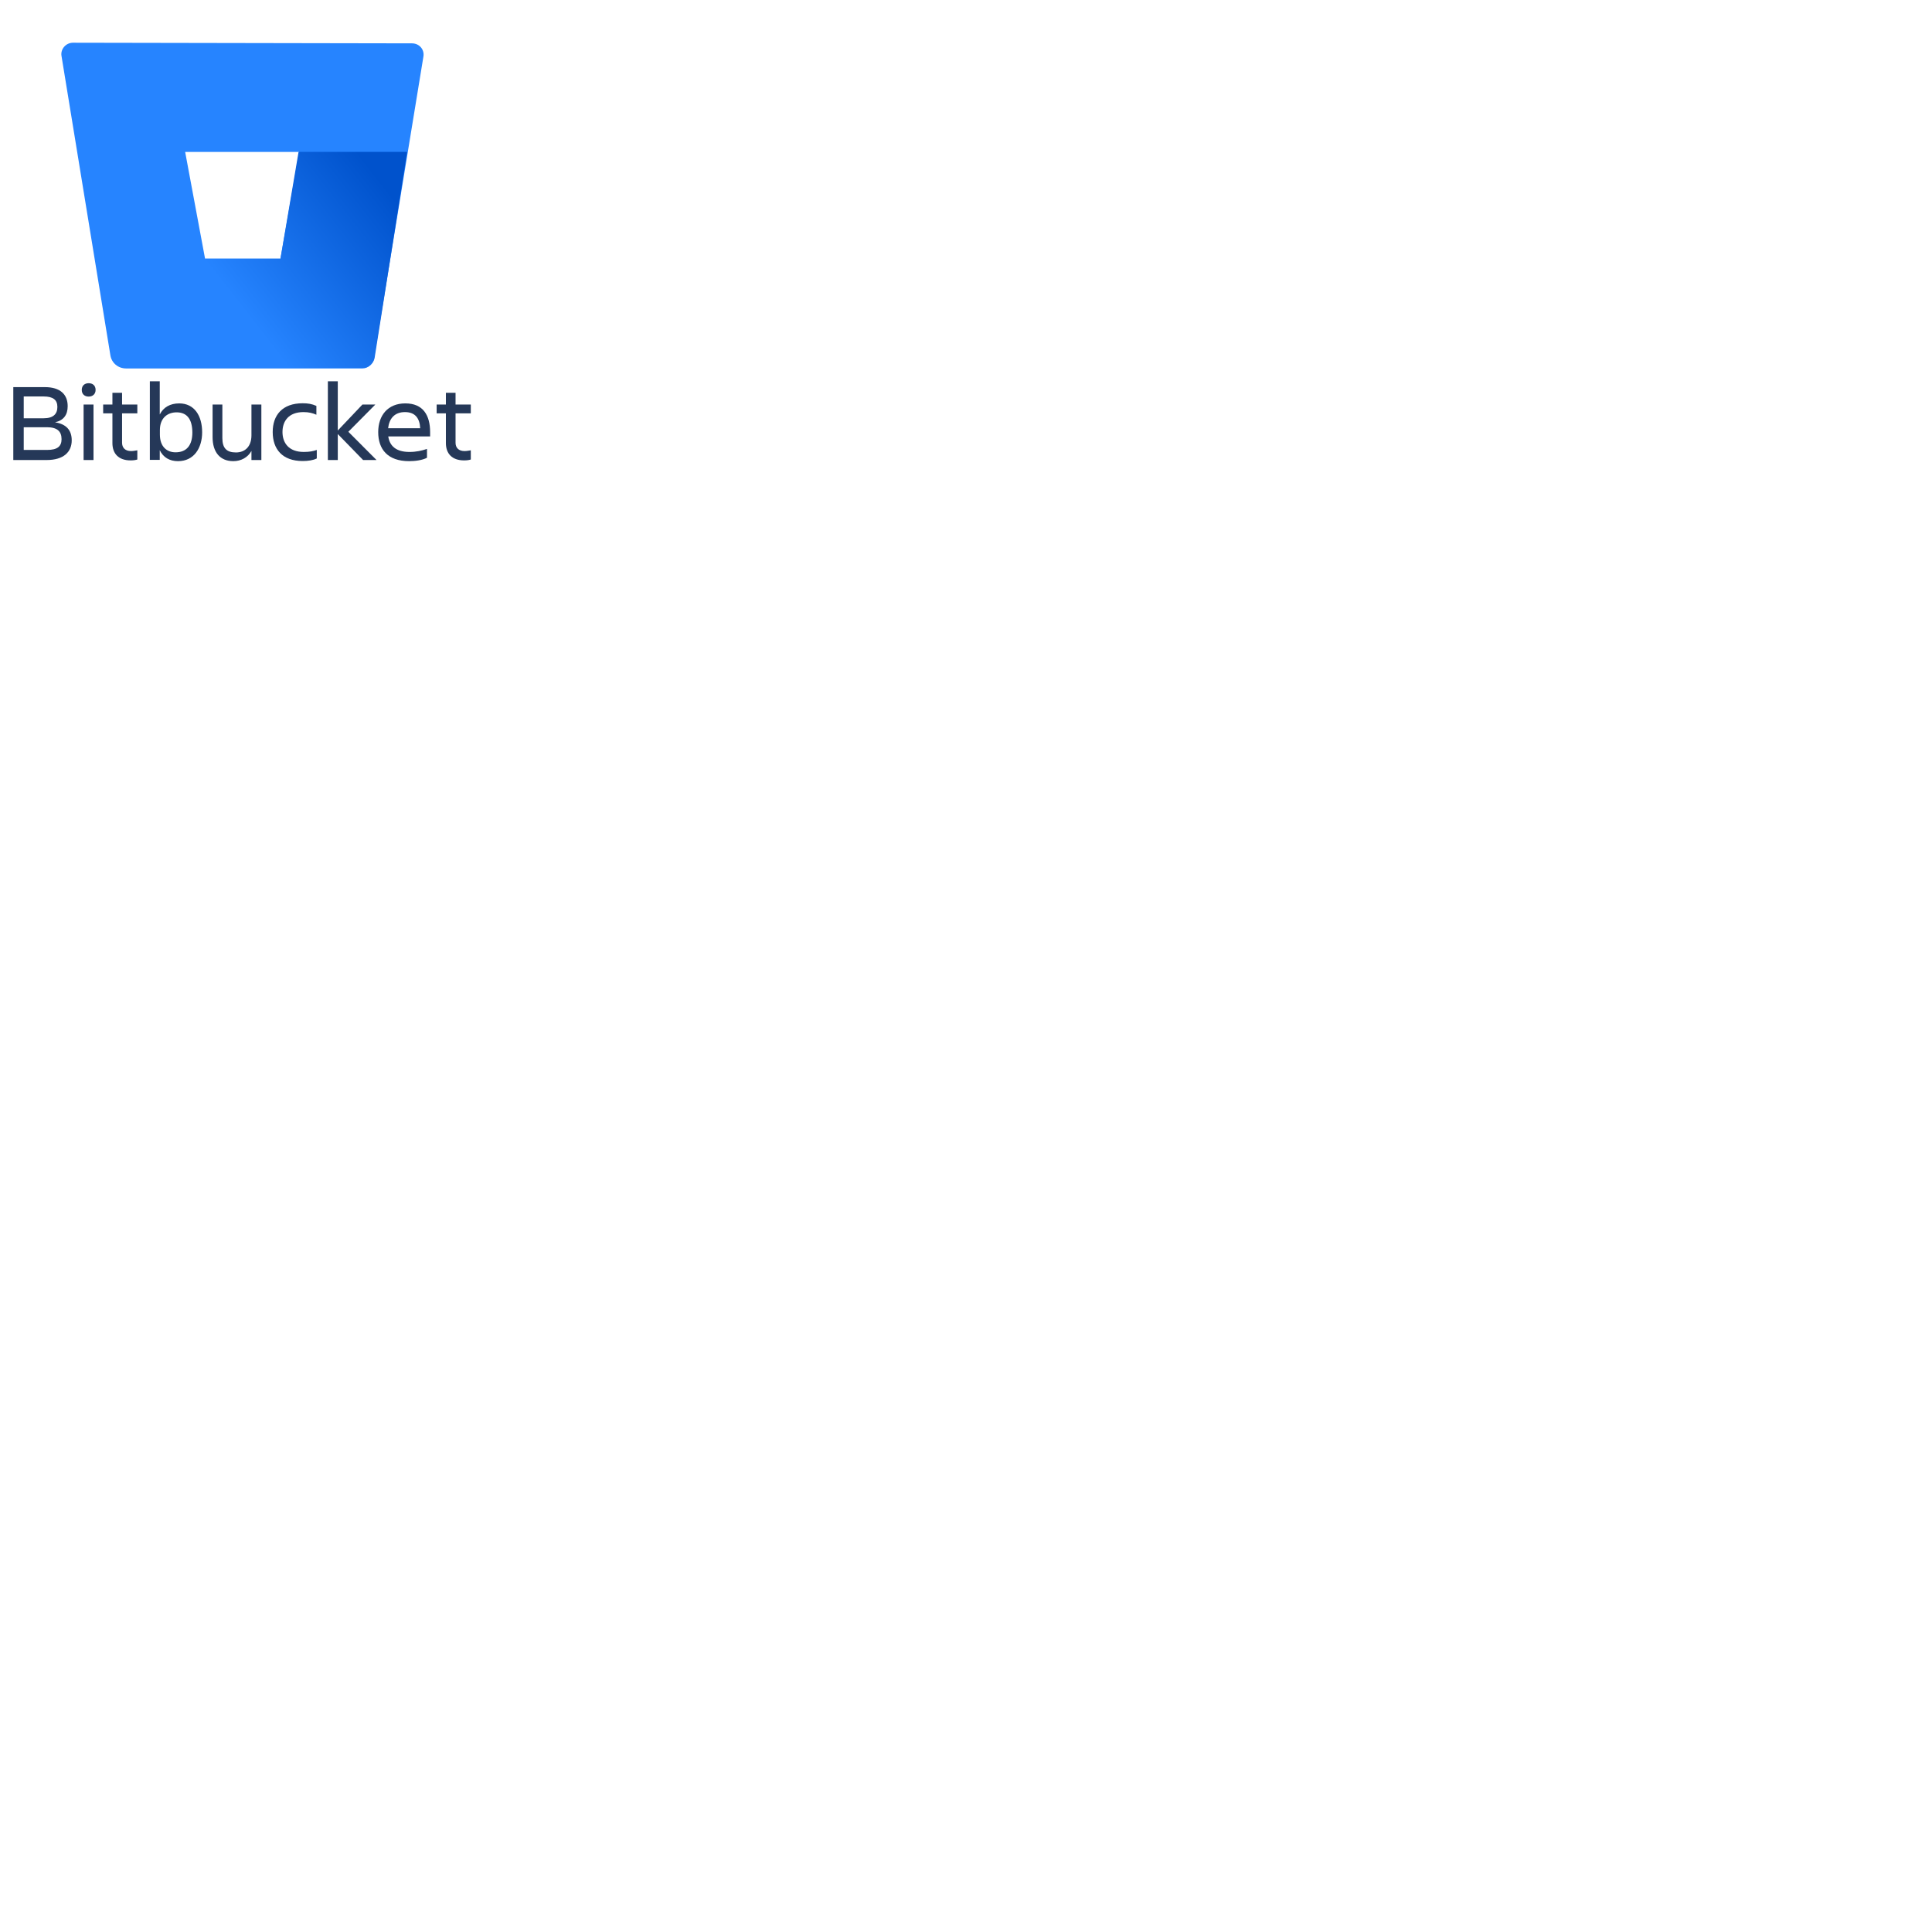
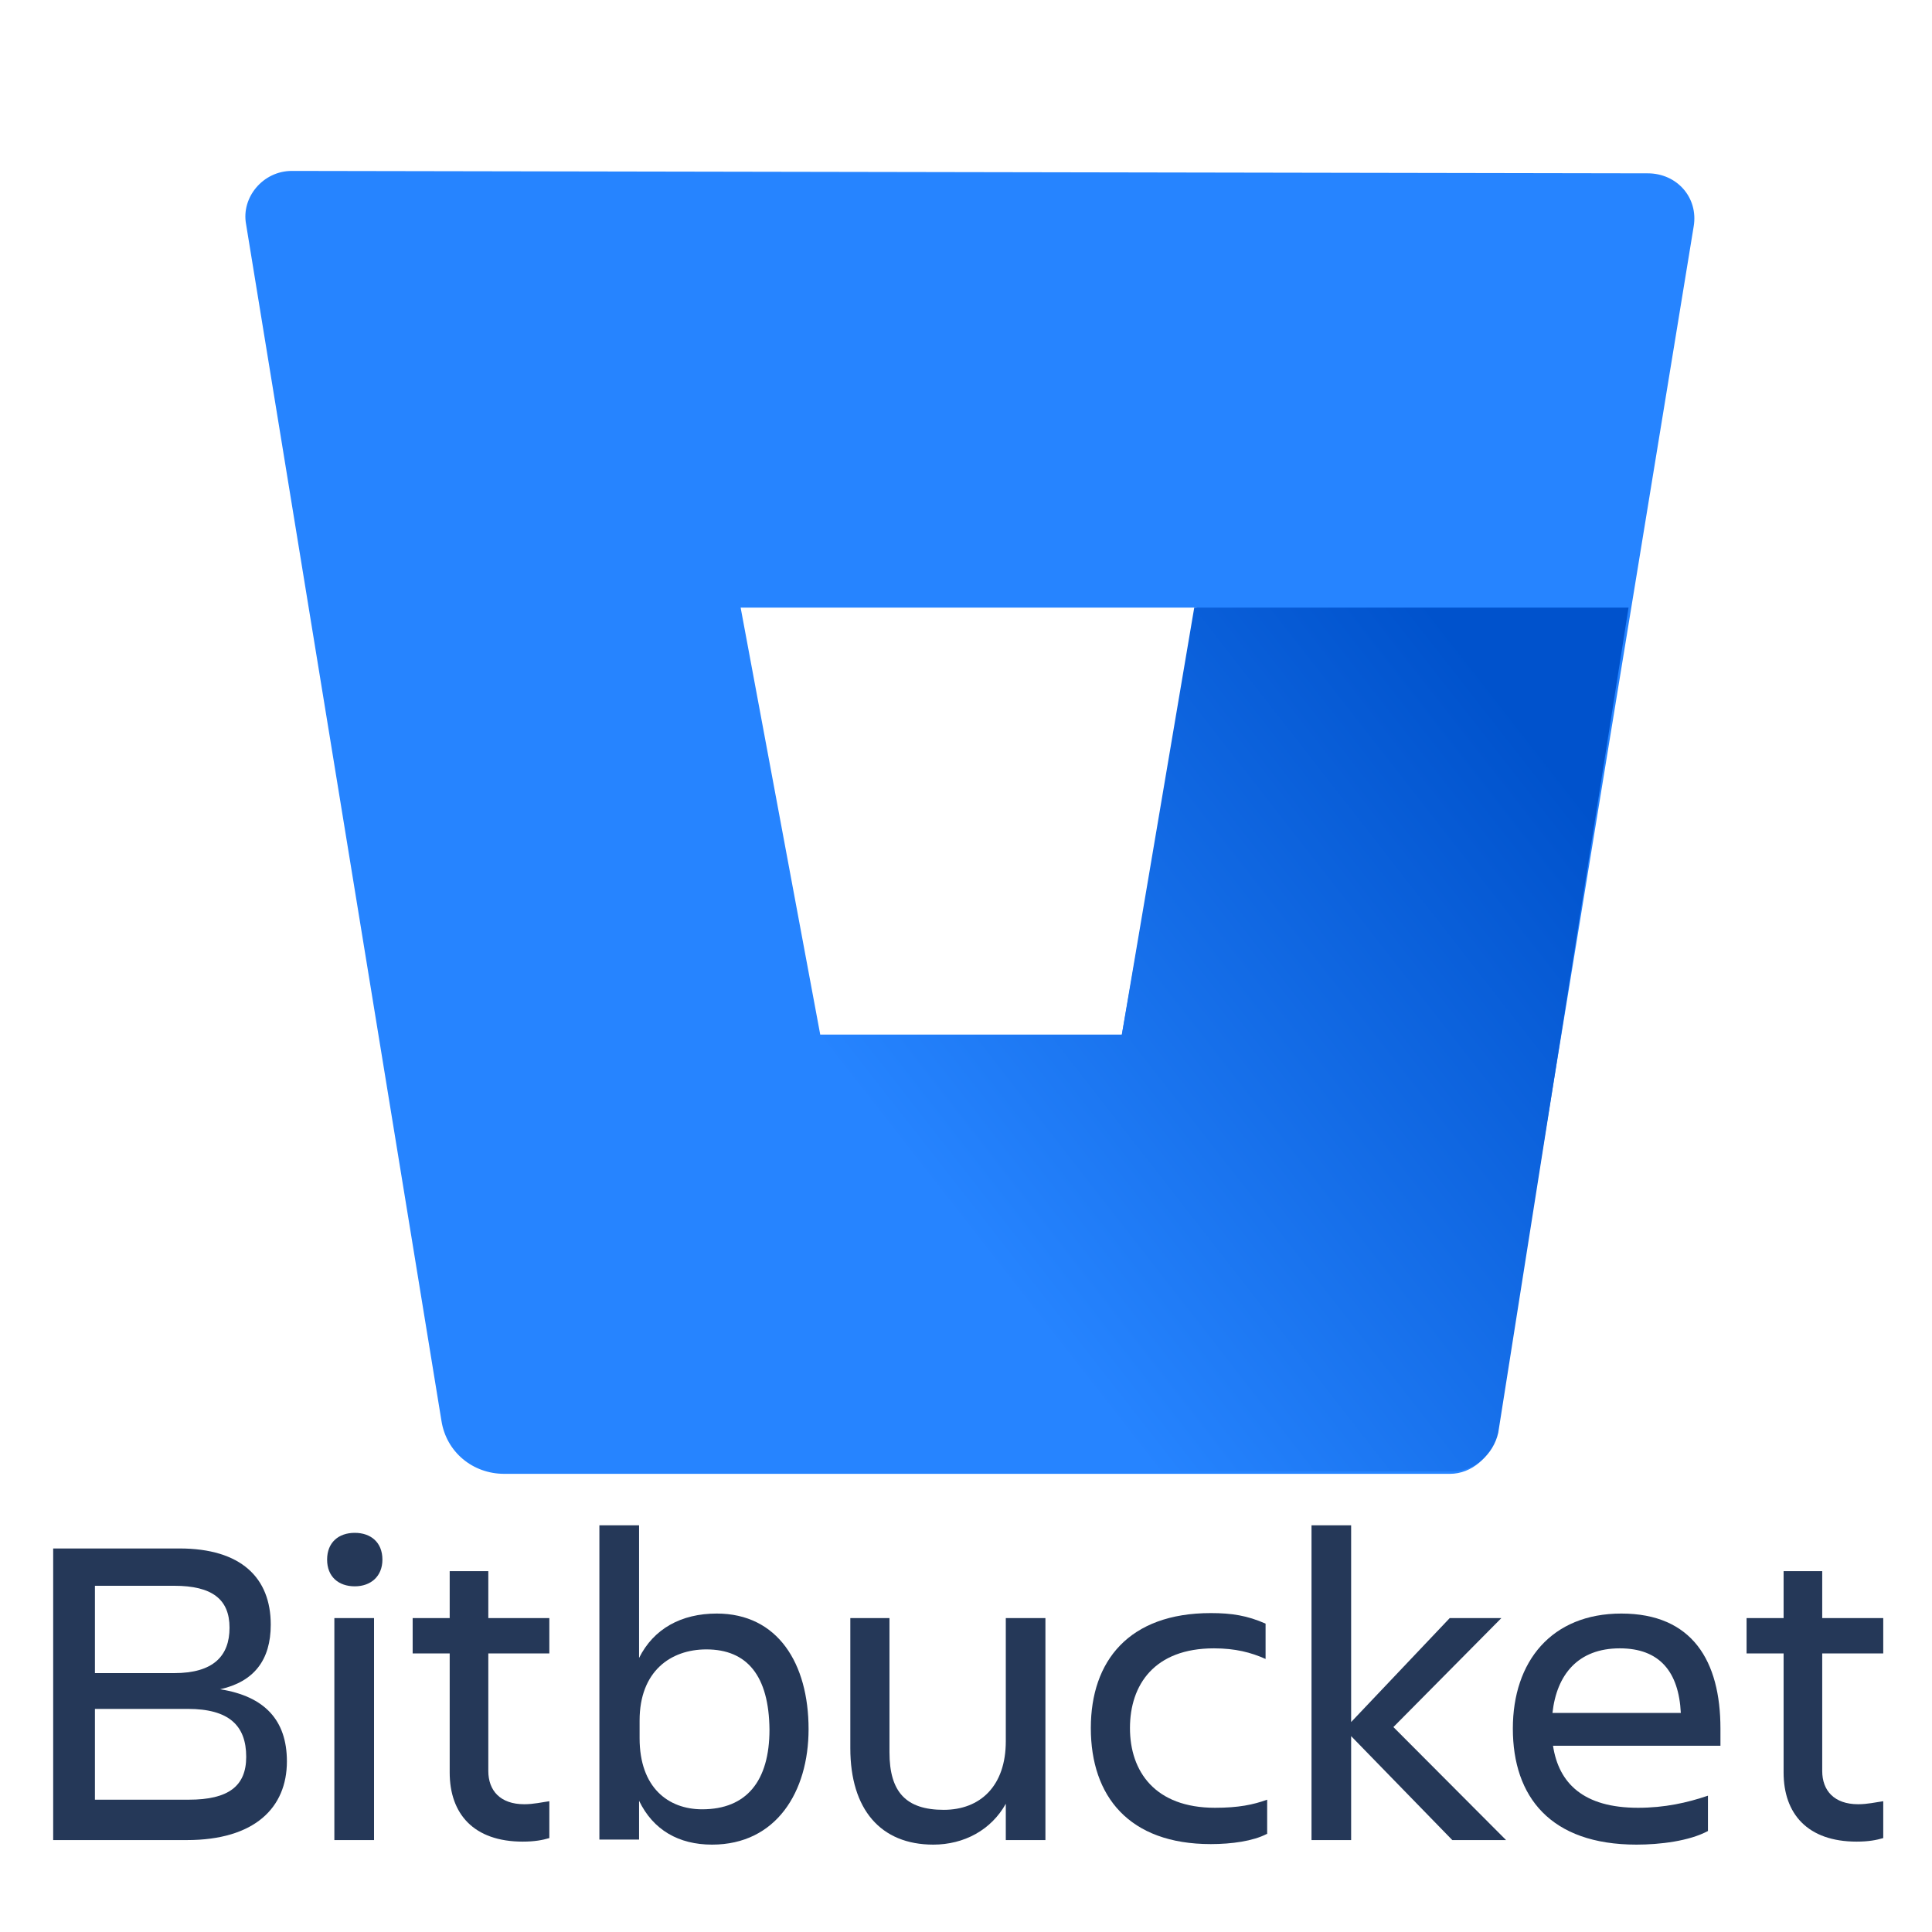
- <svg xmlns="http://www.w3.org/2000/svg" viewBox="0 0 128 128" fill="none" version="1.1" id="svg13">
-   <path d="m 4.834,2.831 c -0.48,0 -0.839,0.44 -0.759,0.879 l 3.237,19.822 c 0.08,0.52 0.52,0.879 1.039,0.879 h 15.665 c 0.36,0 0.679,-0.28 0.759,-0.639 l 3.277,-20.021 c 0.08,-0.48 -0.28,-0.879 -0.759,-0.879 z m 13.747,14.307 h -4.995 l -1.319,-7.073 h 7.553 z" fill="#2684ff" id="path2" />
-   <path d="m 26.974,10.064 h -7.193 l -1.199,7.073 h -4.995 l -5.874,6.994 c 0,0 0.28,0.24 0.679,0.24 h 15.665 c 0.36,0 0.679,-0.28 0.759,-0.639 z" fill="url(#paint0_linear)" id="path4" style="fill:url(#paint0_linear)" />
-   <defs id="defs11">
-     <linearGradient id="paint0_linear" x1="28.593" y1="14.226" x2="16.672" y2="23.532" gradientUnits="userSpaceOnUse" gradientTransform="translate(0.06379604,-2.169065)">
-       <stop offset="0.176" stop-color="#0052CC" id="stop6" />
-       <stop offset="1" stop-color="#2684FF" id="stop8" />
+ <svg xmlns="http://www.w3.org/2000/svg" width="128px" height="px" viewBox="0 0 128 128" version="1.1">
+   <defs>
+     <linearGradient id="linear0" gradientUnits="userSpaceOnUse" x1="28.593" y1="14.226" x2="16.672" y2="23.532" gradientTransform="matrix(4,0,0,4,0.255184,-8.676261)">
+       <stop offset="0.176" style="stop-color:rgb(0%,32.157%,80%);stop-opacity:1;" />
+       <stop offset="1" style="stop-color:rgb(14.902%,51.765%,100%);stop-opacity:1;" />
    </linearGradient>
  </defs>
-   <g id="Bitbucket" transform="matrix(0.2404227,0,0,0.2404227,-7.275312,24.30169)">
-     <path d="m 33.926,5.599 h 8.697 c 4.241,0 6.289,2.016 6.289,5.248 0,2.433 -1.15,3.927 -3.486,4.449 3.055,0.487 4.6,2.12 4.6,4.97 0,3.197 -2.228,5.422 -6.9,5.422 h -9.2 z m 2.875,8.585 h 5.463 c 2.695,0 3.809,-1.182 3.809,-3.128 0,-1.946 -1.186,-2.885 -3.809,-2.885 h -5.463 z m 0,2.468 v 6.256 h 6.469 c 2.731,0 3.953,-0.938 3.953,-2.954 0,-2.155 -1.186,-3.302 -4.025,-3.302 z" fill="#253858" id="path107" />
-     <path d="m 54.699,4.521 c 1.114,0 1.905,0.66 1.905,1.842 0,1.147 -0.791,1.842 -1.905,1.842 -1.114,0 -1.905,-0.66 -1.905,-1.842 0,-1.182 0.791,-1.842 1.905,-1.842 z m -1.402,5.874 h 2.731 v 15.292 h -2.731 z" fill="#253858" id="path109" />
-     <path d="m 66.379,23.22 c 0.647,0 1.222,-0.139 1.725,-0.208 v 2.537 c -0.467,0.139 -1.006,0.243 -1.833,0.243 -3.378,0 -5.031,-1.912 -5.031,-4.761 v -8.202 h -2.552 v -2.433 h 2.552 V 7.163 h 2.659 v 3.232 h 4.205 v 2.433 h -4.205 v 8.098 c 0,1.355 0.827,2.294 2.48,2.294 z" fill="#253858" id="path111" />
-     <path d="m 74.285,22.976 v 2.676 H 71.554 V 4 h 2.731 v 9.141 c 1.006,-2.016 2.911,-3.058 5.355,-3.058 4.205,0 6.325,3.441 6.325,7.959 0,4.31 -2.228,7.959 -6.649,7.959 -2.3,0 -4.061,-1.008 -5.032,-3.024 z m 4.636,-10.427 c -2.444,0 -4.6,1.494 -4.6,4.9 v 1.216 c 0,3.406 1.977,4.9 4.313,4.9 3.055,0 4.636,-1.946 4.636,-5.491 -0.036,-3.719 -1.545,-5.526 -4.349,-5.526 z" fill="#253858" id="path113" />
-     <path d="m 88.805,10.395 h 2.731 v 9.245 c 0,2.746 1.15,3.962 3.738,3.962 2.516,0 4.277,-1.633 4.277,-4.727 v -8.48 h 2.731 V 25.687 H 99.551 V 23.185 C 98.544,24.992 96.675,26 94.555,26 90.925,26 88.841,23.567 88.841,19.362 v -8.967 z" fill="#253858" id="path115" />
-     <path d="m 117.52,25.27 c -0.934,0.487 -2.408,0.695 -3.845,0.695 -5.643,0 -8.266,-3.302 -8.266,-7.994 0,-4.622 2.623,-7.924 8.266,-7.924 1.437,0 2.515,0.174 3.773,0.73 v 2.433 c -1.006,-0.452 -2.084,-0.73 -3.558,-0.73 -4.097,0 -5.786,2.502 -5.786,5.491 0,2.989 1.725,5.491 5.858,5.491 1.618,0 2.624,-0.209 3.594,-0.556 v 2.363 z" fill="#253858" id="path117" />
-     <path d="M 120.611,25.687 V 4 h 2.731 v 13.555 l 6.793,-7.16 h 3.558 l -7.44,7.507 7.763,7.785 h -3.702 l -6.972,-7.16 v 7.16 z" fill="#253858" id="path119" />
-     <path d="m 143.001,26 c -5.93,0 -8.518,-3.302 -8.518,-7.994 0,-4.622 2.66,-7.924 7.476,-7.924 4.887,0 6.828,3.267 6.828,7.924 v 1.182 h -11.536 c 0.395,2.607 2.12,4.275 5.858,4.275 1.833,0 3.378,-0.348 4.816,-0.834 v 2.433 C 146.631,25.757 144.618,26 143.001,26 Z m -5.786,-9.071 h 8.841 c -0.144,-2.85 -1.474,-4.449 -4.205,-4.449 -2.875,0 -4.349,1.807 -4.636,4.449 z" fill="#253858" id="path121" />
-     <path d="m 158.275,23.22 c 0.647,0 1.222,-0.139 1.725,-0.208 v 2.537 c -0.467,0.139 -1.006,0.243 -1.833,0.243 -3.378,0 -5.031,-1.912 -5.031,-4.761 v -8.202 h -2.552 v -2.433 h 2.552 V 7.163 h 2.659 V 10.395 H 160 v 2.433 h -4.205 v 8.098 c 0,1.355 0.827,2.294 2.48,2.294 z" fill="#253858" id="path123" />
+   <g id="surface1">
+     <path style=" stroke:none;fill-rule:nonzero;fill:rgb(14.902%,51.765%,100%);fill-opacity:1;" d="M 19.336 11.324 C 17.418 11.324 15.98 13.082 16.301 14.84 L 29.246 94.125 C 29.566 96.203 31.324 97.645 33.402 97.645 L 96.066 97.645 C 97.504 97.645 98.781 96.523 99.102 95.086 L 112.211 15 C 112.531 13.082 111.09 11.484 109.172 11.484 Z M 74.324 68.551 L 54.344 68.551 L 49.07 40.258 L 79.281 40.258 Z M 74.324 68.551 " />
+     <path style=" stroke:none;fill-rule:nonzero;fill:url(#linear0);" d="M 107.895 40.258 L 79.121 40.258 L 74.324 68.551 L 54.344 68.551 L 30.848 96.523 C 30.848 96.523 31.965 97.484 33.562 97.484 L 96.227 97.484 C 97.664 97.484 98.941 96.363 99.262 94.926 Z M 107.895 40.258 " />
+     <path style=" stroke:none;fill-rule:nonzero;fill:rgb(14.51%,21.961%,34.51%);fill-opacity:1;" d="M 3.523 102.59 L 11.891 102.59 C 15.969 102.59 17.938 104.531 17.938 107.637 C 17.938 109.977 16.832 111.414 14.586 111.918 C 17.523 112.383 19.008 113.957 19.008 116.695 C 19.008 119.77 16.867 121.91 12.375 121.91 L 3.523 121.91 Z M 6.289 110.848 L 11.543 110.848 C 14.137 110.848 15.207 109.711 15.207 107.84 C 15.207 105.969 14.066 105.062 11.543 105.062 L 6.289 105.062 Z M 6.289 113.219 L 6.289 119.234 L 12.512 119.234 C 15.137 119.234 16.312 118.332 16.312 116.395 C 16.312 114.324 15.172 113.219 12.441 113.219 Z M 6.289 113.219 " />
+     <path style=" stroke:none;fill-rule:nonzero;fill:rgb(14.51%,21.961%,34.51%);fill-opacity:1;" d="M 23.504 101.555 C 24.574 101.555 25.336 102.191 25.336 103.328 C 25.336 104.43 24.574 105.098 23.504 105.098 C 22.43 105.098 21.672 104.461 21.672 103.328 C 21.672 102.191 22.43 101.555 23.504 101.555 Z M 22.152 107.203 L 24.781 107.203 L 24.781 121.91 L 22.152 121.91 Z M 22.152 107.203 " />
+     <path style=" stroke:none;fill-rule:nonzero;fill:rgb(14.51%,21.961%,34.51%);fill-opacity:1;" d="M 34.734 119.535 C 35.355 119.535 35.91 119.402 36.395 119.336 L 36.395 121.777 C 35.945 121.91 35.426 122.012 34.633 122.012 C 31.383 122.012 29.793 120.172 29.793 117.43 L 29.793 109.543 L 27.34 109.543 L 27.34 107.203 L 29.793 107.203 L 29.793 104.094 L 32.352 104.094 L 32.352 107.203 L 36.395 107.203 L 36.395 109.543 L 32.352 109.543 L 32.352 117.332 C 32.352 118.633 33.145 119.535 34.734 119.535 Z M 34.734 119.535 " />
+     <path style=" stroke:none;fill-rule:nonzero;fill:rgb(14.51%,21.961%,34.51%);fill-opacity:1;" d="M 42.34 119.305 L 42.34 121.875 L 39.711 121.875 L 39.711 101.055 L 42.34 101.055 L 42.34 109.844 C 43.305 107.906 45.137 106.902 47.488 106.902 C 51.531 106.902 53.57 110.211 53.57 114.559 C 53.57 118.703 51.43 122.211 47.176 122.211 C 44.965 122.211 43.273 121.242 42.34 119.305 Z M 46.797 109.277 C 44.445 109.277 42.375 110.715 42.375 113.988 L 42.375 115.16 C 42.375 118.434 44.273 119.871 46.52 119.871 C 49.457 119.871 50.98 118 50.98 114.59 C 50.945 111.016 49.492 109.277 46.797 109.277 Z M 46.797 109.277 " />
+     <path style=" stroke:none;fill-rule:nonzero;fill:rgb(14.51%,21.961%,34.51%);fill-opacity:1;" d="M 56.301 107.203 L 58.93 107.203 L 58.93 116.094 C 58.93 118.734 60.035 119.906 62.523 119.906 C 64.941 119.906 66.637 118.332 66.637 115.359 L 66.637 107.203 L 69.262 107.203 L 69.262 121.91 L 66.637 121.91 L 66.637 119.504 C 65.668 121.242 63.871 122.211 61.832 122.211 C 58.34 122.211 56.336 119.871 56.336 115.828 L 56.336 107.203 Z M 56.301 107.203 " />
+     <path style=" stroke:none;fill-rule:nonzero;fill:rgb(14.51%,21.961%,34.51%);fill-opacity:1;" d="M 83.918 121.508 C 83.02 121.977 81.602 122.176 80.219 122.176 C 74.793 122.176 72.27 119.004 72.27 114.488 C 72.27 110.043 74.793 106.871 80.219 106.871 C 81.602 106.871 82.637 107.035 83.848 107.57 L 83.848 109.91 C 82.879 109.477 81.844 109.207 80.426 109.207 C 76.484 109.207 74.863 111.617 74.863 114.488 C 74.863 117.363 76.52 119.77 80.496 119.77 C 82.051 119.77 83.02 119.57 83.953 119.234 L 83.953 121.508 Z M 83.918 121.508 " />
+     <path style=" stroke:none;fill-rule:nonzero;fill:rgb(14.51%,21.961%,34.51%);fill-opacity:1;" d="M 86.891 121.91 L 86.891 101.055 L 89.516 101.055 L 89.516 114.09 L 96.047 107.203 L 99.469 107.203 L 92.316 114.422 L 99.781 121.91 L 96.219 121.91 L 89.516 115.023 L 89.516 121.91 Z M 86.891 121.91 " />
+     <path style=" stroke:none;fill-rule:nonzero;fill:rgb(14.51%,21.961%,34.51%);fill-opacity:1;" d="M 108.422 122.211 C 102.719 122.211 100.23 119.035 100.23 114.523 C 100.23 110.078 102.789 106.902 107.418 106.902 C 112.121 106.902 113.984 110.043 113.984 114.523 L 113.984 115.66 L 102.891 115.66 C 103.273 118.168 104.93 119.77 108.523 119.77 C 110.289 119.77 111.773 119.438 113.156 118.969 L 113.156 121.309 C 111.914 121.977 109.977 122.211 108.422 122.211 Z M 102.855 113.488 L 111.359 113.488 C 111.223 110.746 109.941 109.207 107.316 109.207 C 104.551 109.207 103.133 110.945 102.855 113.488 Z M 102.855 113.488 " />
+     <path style=" stroke:none;fill-rule:nonzero;fill:rgb(14.51%,21.961%,34.51%);fill-opacity:1;" d="M 123.109 119.535 C 123.734 119.535 124.285 119.402 124.77 119.336 L 124.77 121.777 C 124.32 121.91 123.801 122.012 123.008 122.012 C 119.758 122.012 118.168 120.172 118.168 117.43 L 118.168 109.543 L 115.715 109.543 L 115.715 107.203 L 118.168 107.203 L 118.168 104.094 L 120.727 104.094 L 120.727 107.203 L 124.77 107.203 L 124.77 109.543 L 120.727 109.543 L 120.727 117.332 C 120.727 118.633 121.52 119.535 123.109 119.535 Z M 123.109 119.535 " />
  </g>
</svg>
